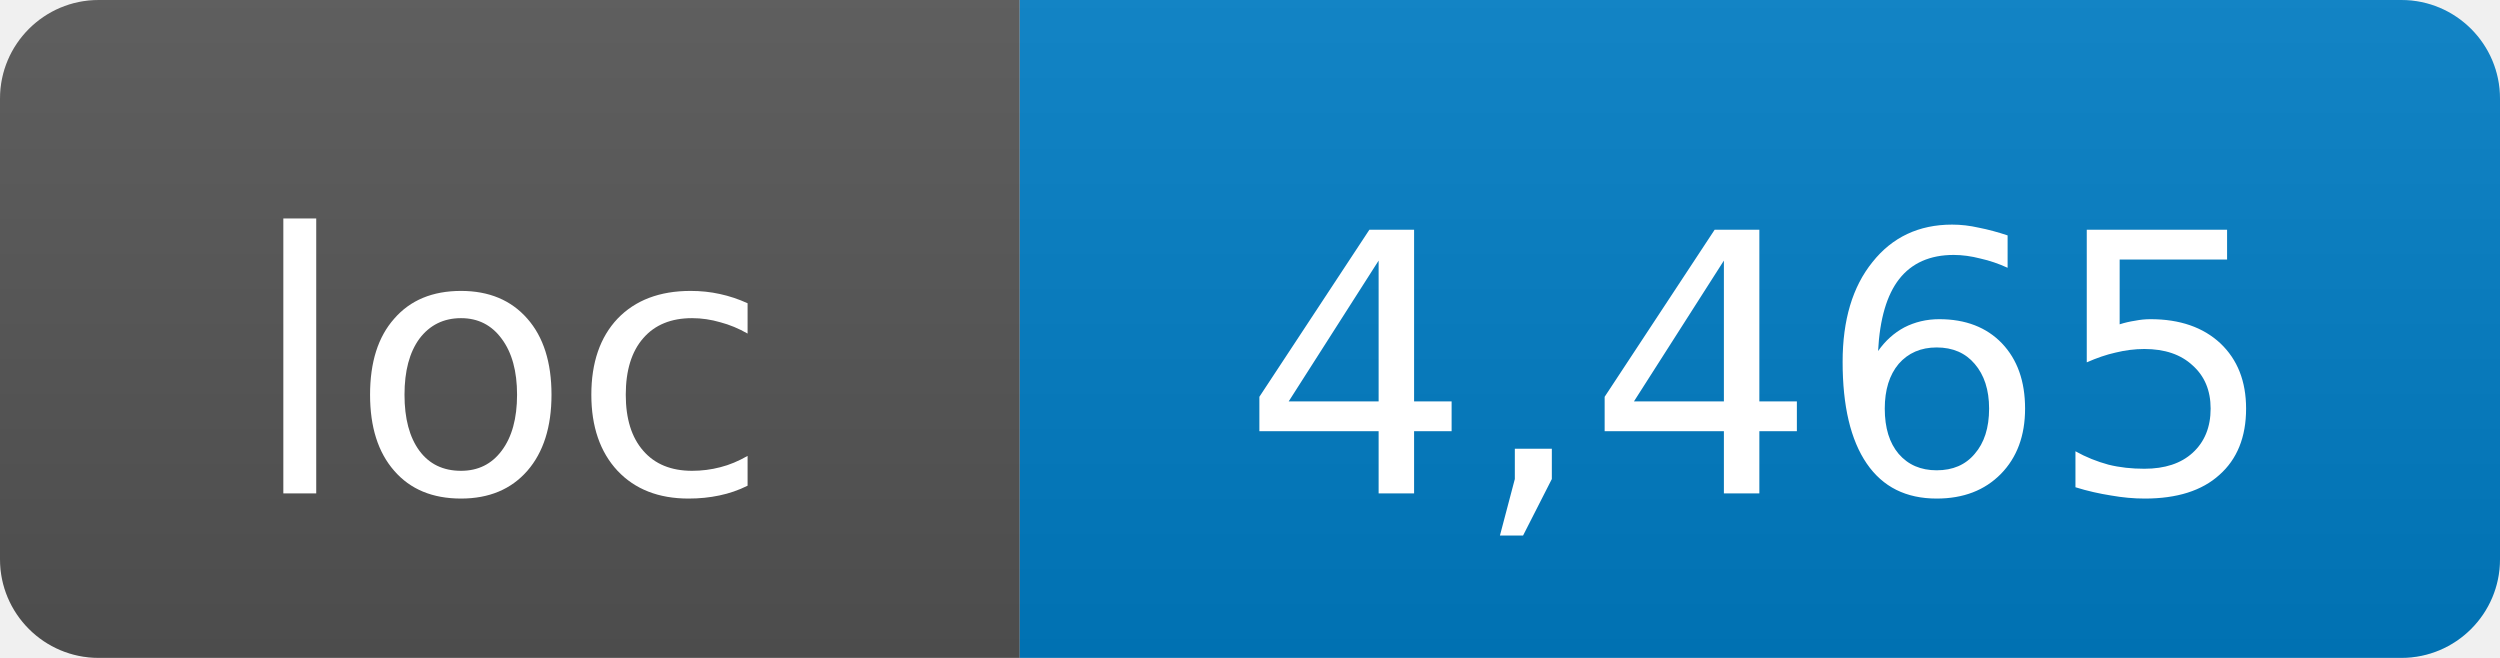
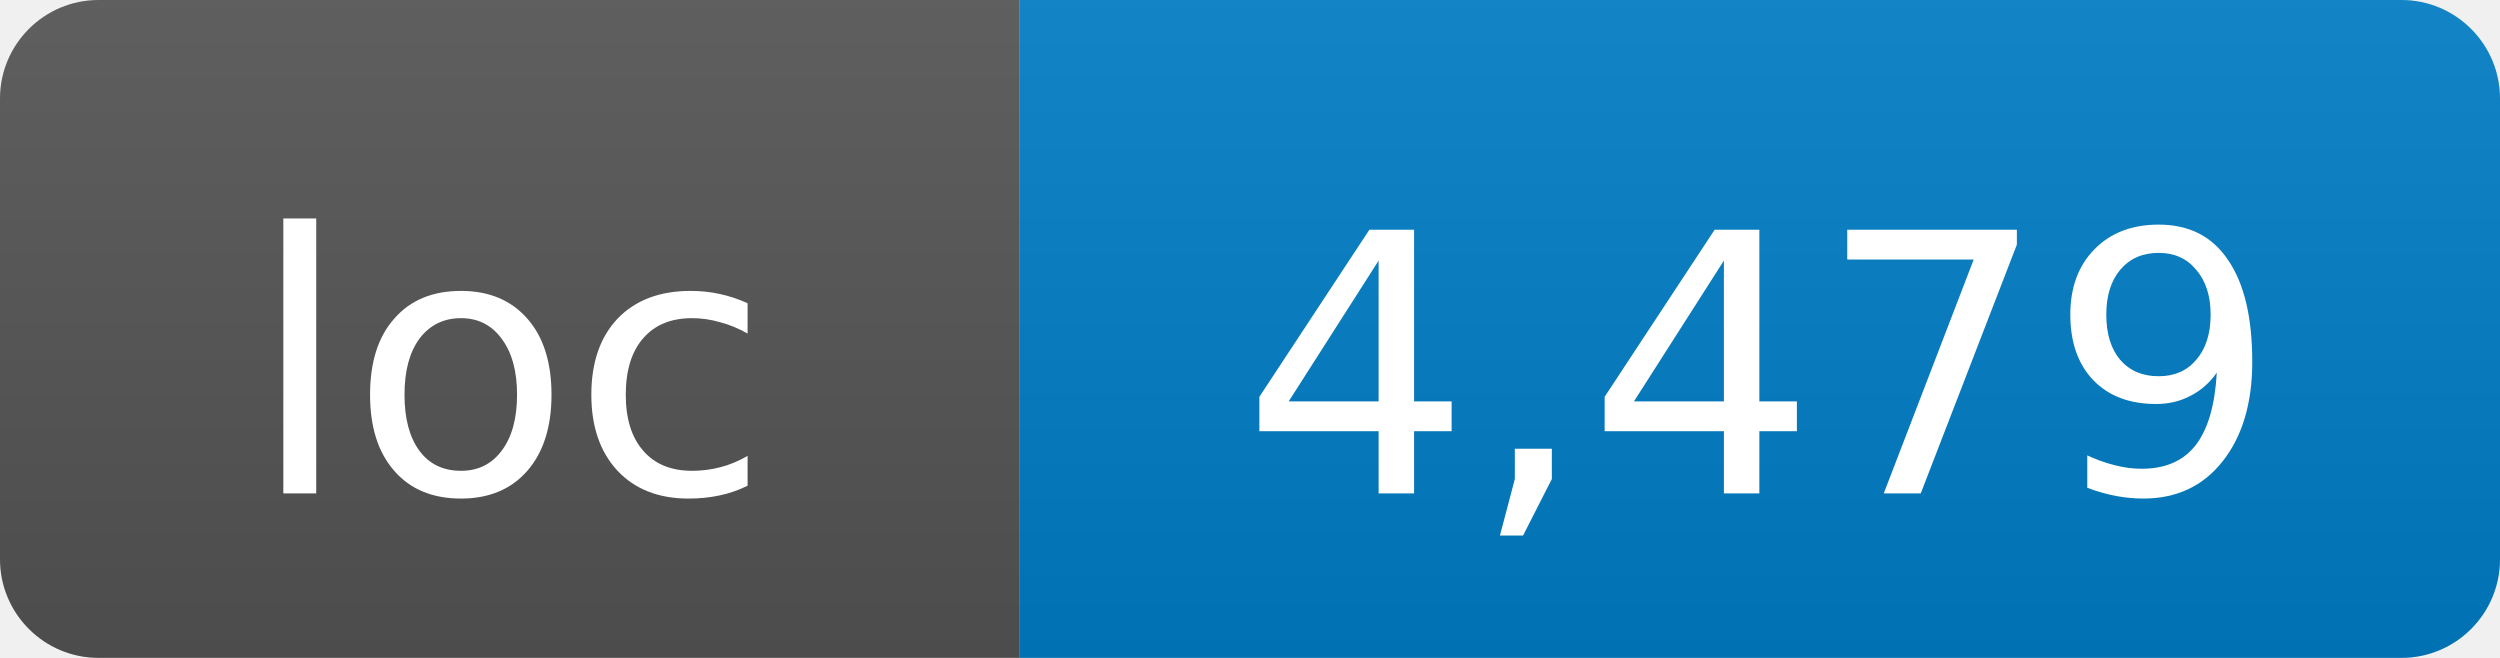
- <svg xmlns="http://www.w3.org/2000/svg" width="76" height="20" role="img" aria-label="loc: 4,465">
+ <svg xmlns="http://www.w3.org/2000/svg" width="76" height="20" role="img" aria-label="loc: 4,479">
  <linearGradient id="s" x2="0" y2="100%">
    <stop offset="0" stop-color="#bbb" stop-opacity=".1" />
    <stop offset="1" stop-opacity=".1" />
  </linearGradient>
  <clipPath id="r">
    <rect width="76" height="20" rx="3" fill="#fff" />
  </clipPath>
  <g clip-path="url(#r)">
    <rect width="31" height="20" fill="#555" />
    <rect x="31" width="45" height="20" fill="#007ec6" />
    <rect width="76" height="20" fill="url(#s)" />
  </g>
  <g fill="#fff" text-anchor="middle" font-family="DejaVu Sans,Verdana,Geneva,sans-serif" font-size="11">
    <text x="15.5" y="15">loc</text>
-     <text x="53.5" y="15">4,465</text>
+     <text x="53.5" y="15">4,479</text>
  </g>
</svg>
